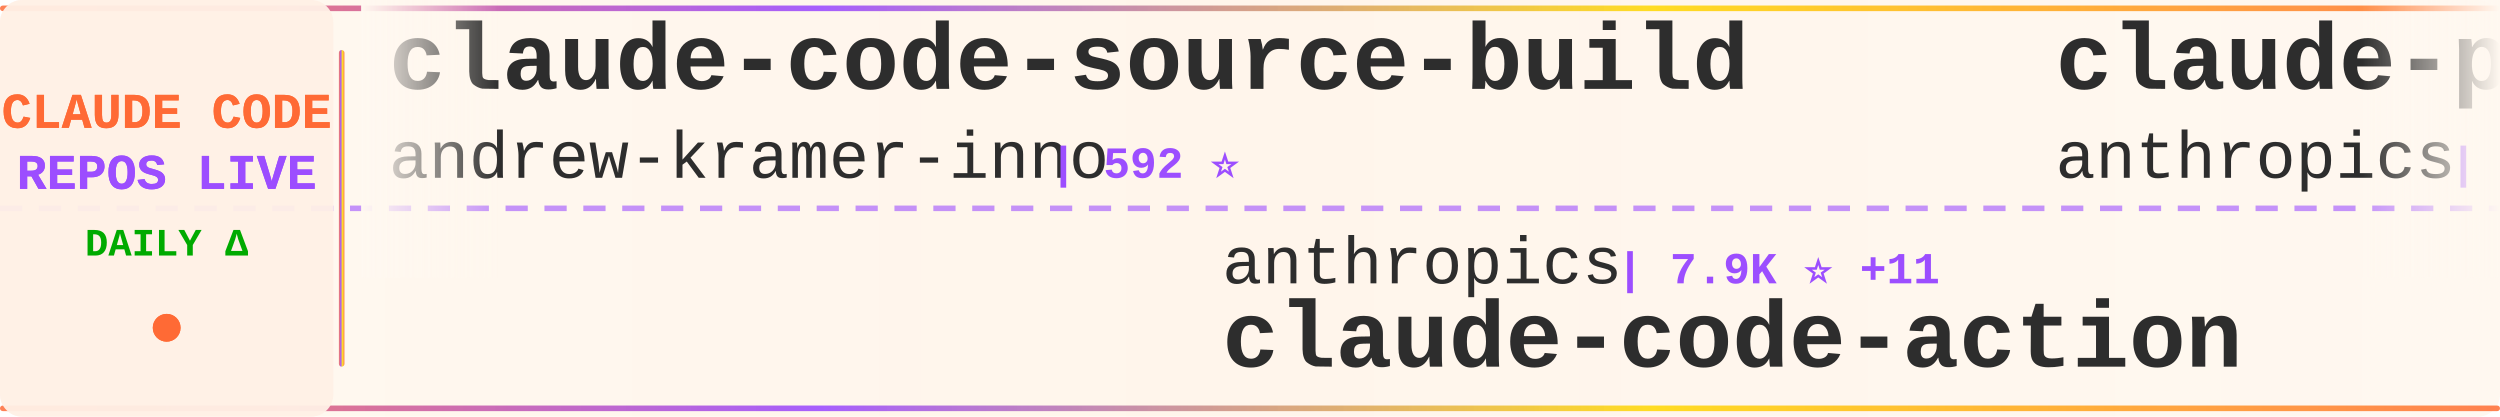
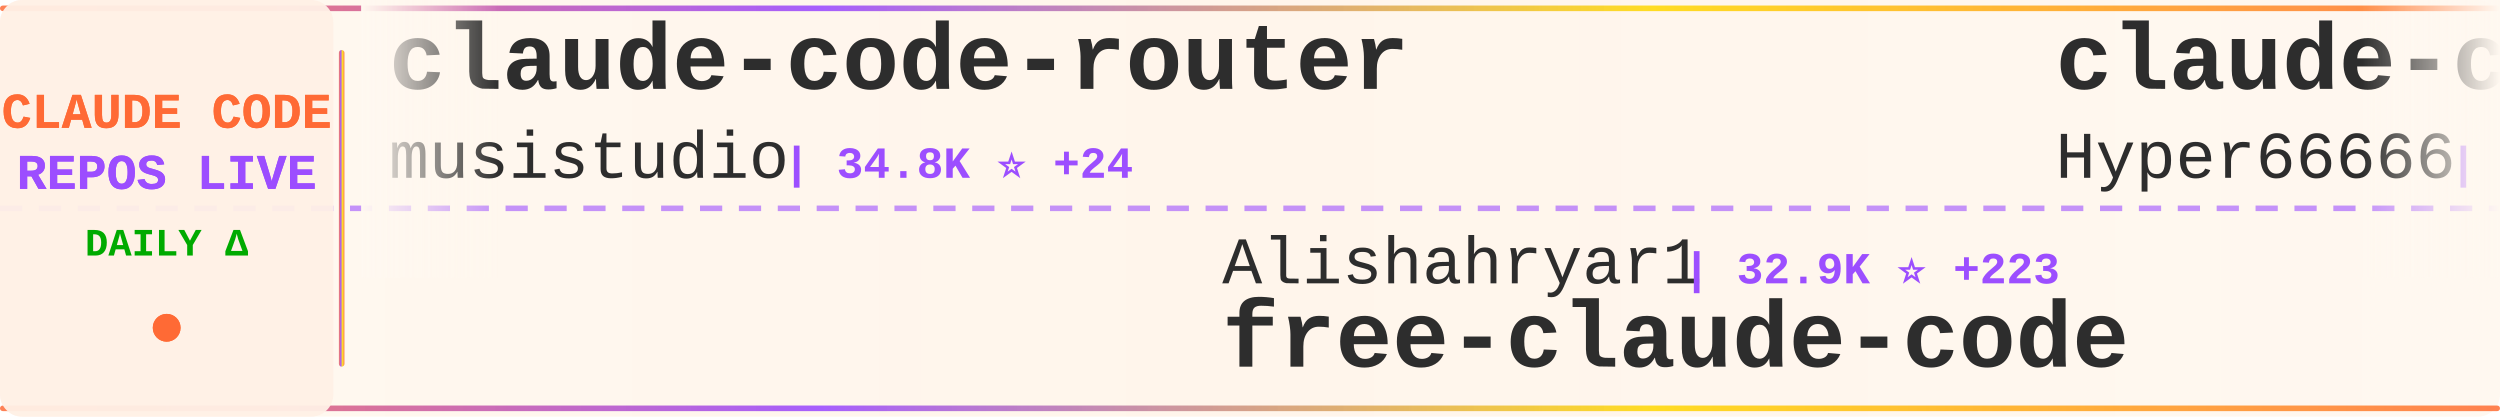
<svg xmlns="http://www.w3.org/2000/svg" width="900" height="150">
  <defs>
    <linearGradient id="tickerBg" x1="0%" y1="0%" x2="100%" y2="0%">
      <stop offset="0%" style="stop-color:#fff8f0;stop-opacity:0.98" />
      <stop offset="50%" style="stop-color:#fff5eb;stop-opacity:1" />
      <stop offset="100%" style="stop-color:#fff8f0;stop-opacity:0.98" />
    </linearGradient>
    <linearGradient id="borderGrad" x1="0%" y1="0%" x2="100%" y2="0%">
      <stop offset="0%" style="stop-color:#FF6B35;stop-opacity:0.85">
        <animate attributeName="stop-opacity" values="0.85;1;0.85" dur="2s" repeatCount="indefinite" />
      </stop>
      <stop offset="33%" style="stop-color:#9C4EFF;stop-opacity:0.9">
        <animate attributeName="stop-opacity" values="0.9;1;0.9" dur="2.2s" repeatCount="indefinite" />
      </stop>
      <stop offset="66%" style="stop-color:#FFD700;stop-opacity:0.85">
        <animate attributeName="stop-opacity" values="0.85;1;0.85" dur="1.8s" repeatCount="indefinite" />
      </stop>
      <stop offset="100%" style="stop-color:#FF6B35;stop-opacity:0.85">
        <animate attributeName="stop-opacity" values="0.85;1;0.85" dur="2s" repeatCount="indefinite" />
      </stop>
    </linearGradient>
    <filter id="textGlow">
      <feGaussianBlur stdDeviation="0.15" result="coloredBlur" />
      <feMerge>
        <feMergeNode in="coloredBlur" />
        <feMergeNode in="SourceGraphic" />
      </feMerge>
    </filter>
    <filter id="metricGlow">
      <feGaussianBlur stdDeviation="0.2" result="coloredBlur" />
      <feMerge>
        <feMergeNode in="coloredBlur" />
        <feMergeNode in="SourceGraphic" />
      </feMerge>
    </filter>
    <linearGradient id="leftFade" x1="0%" y1="0%" x2="100%" y2="0%">
      <stop offset="0%" style="stop-color:#fff8f0;stop-opacity:1" />
      <stop offset="100%" style="stop-color:#fff8f0;stop-opacity:0" />
    </linearGradient>
    <linearGradient id="rightFade" x1="0%" y1="0%" x2="100%" y2="0%">
      <stop offset="0%" style="stop-color:#fff8f0;stop-opacity:0" />
      <stop offset="100%" style="stop-color:#fff8f0;stop-opacity:1" />
    </linearGradient>
  </defs>
  <rect width="900" height="150" fill="url(#tickerBg)" rx="8" />
  <rect x="0" y="2" width="900" height="2" fill="url(#borderGrad)" rx="1" />
  <rect x="0" y="146" width="900" height="2" fill="url(#borderGrad)" rx="1" />
  <line x1="0" y1="75" x2="900" y2="75" stroke="#9C4EFF" stroke-width="2" stroke-dasharray="8 6" opacity="0.6" />
  <rect x="0" y="0" width="120" height="150" fill="#fff0e6" opacity="0.95" rx="8" />
  <text x="60" y="46" font-family="'Courier New', monospace" font-size="18" font-weight="bold" fill="#FF6B35" text-anchor="middle" filter="url(#textGlow)">
    CLAUDE CODE
  </text>
  <text x="60" y="68" font-family="'Courier New', monospace" font-size="18" font-weight="bold" fill="#9C4EFF" text-anchor="middle" filter="url(#textGlow)">
    REPOS LIVE
  </text>
  <text x="60" y="92" font-family="'Courier New', monospace" font-size="14" font-weight="bold" fill="#00aa00" text-anchor="middle">
    DAILY Δ
  </text>
  <circle cx="60" cy="118" r="5" fill="#FF6B35" filter="url(#metricGlow)">
    <animate attributeName="r" values="4;6;4" dur="1.5s" repeatCount="indefinite" />
    <animate attributeName="opacity" values="0.6;1;0.6" dur="1.5s" repeatCount="indefinite" />
  </circle>
  <rect x="122" y="18" width="2" height="114" fill="url(#borderGrad)" rx="1" />
  <clipPath id="tickerClip">
    <rect x="130" y="0" width="770" height="150" />
  </clipPath>
  <g clip-path="url(#tickerClip)">
    <g id="tickerItems">
      <animateTransform attributeName="transform" attributeType="XML" type="translate" from="0 0" to="-3000 0" dur="54s" repeatCount="indefinite" />
      <g transform="translate(0, 0)">
-         <text x="140" y="32" font-family="'Courier New', monospace" font-size="34" font-weight="bold" fill="#2d2d2d">claude-code-source-build</text>
-         <text x="140" y="64" font-family="'Courier New', monospace" font-size="24" font-weight="normal" fill="#2d2d2d" opacity="1.0">andrew-kramer-inno</text>
-         <text x="378" y="64" font-family="'Courier New', monospace" font-size="16" font-weight="bold" fill="#9C4EFF"> | 592 ⭐</text>
+         <text x="140" y="32" font-family="'Courier New', monospace" font-size="34" font-weight="bold" fill="#2d2d2d">claude-code-router</text>
+         <text x="140" y="64" font-family="'Courier New', monospace" font-size="24" font-weight="normal" fill="#2d2d2d" opacity="1.0">musistudio</text>
+         <text x="282" y="64" font-family="'Courier New', monospace" font-size="16" font-weight="bold" fill="#9C4EFF"> | 34.8K ⭐ +24</text>
      </g>
      <g transform="translate(300, 0)">
-         <text x="140" y="102" font-family="'Courier New', monospace" font-size="24" font-weight="normal" fill="#2d2d2d" opacity="1.0">anthropics</text>
-         <text x="282" y="102" font-family="'Courier New', monospace" font-size="16" font-weight="bold" fill="#9C4EFF"> | 7.9K ⭐ +11</text>
-         <text x="140" y="132" font-family="'Courier New', monospace" font-size="34" font-weight="bold" fill="#2d2d2d">claude-code-action</text>
+         <text x="140" y="102" font-family="'Courier New', monospace" font-size="24" font-weight="normal" fill="#2d2d2d" opacity="1.0">Alishahryar1</text>
+         <text x="306" y="102" font-family="'Courier New', monospace" font-size="16" font-weight="bold" fill="#9C4EFF"> | 32.9K ⭐ +223</text>
+         <text x="140" y="132" font-family="'Courier New', monospace" font-size="34" font-weight="bold" fill="#2d2d2d">free-claude-code</text>
      </g>
      <g transform="translate(600, 0)">
-         <text x="140" y="32" font-family="'Courier New', monospace" font-size="34" font-weight="bold" fill="#2d2d2d">claude-plugins-official</text>
-         <text x="140" y="64" font-family="'Courier New', monospace" font-size="24" font-weight="normal" fill="#2d2d2d" opacity="1.0">anthropics</text>
-         <text x="282" y="64" font-family="'Courier New', monospace" font-size="16" font-weight="bold" fill="#9C4EFF"> | 29.5K ⭐ +77</text>
+         <text x="140" y="32" font-family="'Courier New', monospace" font-size="34" font-weight="bold" fill="#2d2d2d">claude-code-sourcemap</text>
+         <text x="140" y="64" font-family="'Courier New', monospace" font-size="24" font-weight="normal" fill="#2d2d2d" opacity="1.0">Hyper66666</text>
+         <text x="282" y="64" font-family="'Courier New', monospace" font-size="16" font-weight="bold" fill="#9C4EFF"> | 215 ⭐</text>
      </g>
      <g transform="translate(900, 0)">
-         <text x="140" y="102" font-family="'Courier New', monospace" font-size="24" font-weight="normal" fill="#2d2d2d" opacity="1.0">multica-ai</text>
-         <text x="282" y="102" font-family="'Courier New', monospace" font-size="16" font-weight="bold" fill="#9C4EFF"> | 169.9K ⭐ +889</text>
-         <text x="140" y="132" font-family="'Courier New', monospace" font-size="34" font-weight="bold" fill="#2d2d2d">andrej-karpathy-skills</text>
+         <text x="140" y="102" font-family="'Courier New', monospace" font-size="24" font-weight="normal" fill="#2d2d2d" opacity="1.0">VoltAgent</text>
+         <text x="270" y="102" font-family="'Courier New', monospace" font-size="16" font-weight="bold" fill="#9C4EFF"> | 21.3K ⭐ +48</text>
+         <text x="140" y="132" font-family="'Courier New', monospace" font-size="34" font-weight="bold" fill="#2d2d2d">awesome-claude-code-suba...</text>
      </g>
      <g transform="translate(1200, 0)">
-         <text x="140" y="32" font-family="'Courier New', monospace" font-size="34" font-weight="bold" fill="#2d2d2d">claude-code-infrastructu...</text>
-         <text x="140" y="64" font-family="'Courier New', monospace" font-size="24" font-weight="normal" fill="#2d2d2d" opacity="1.0">diet103</text>
-         <text x="246" y="64" font-family="'Courier New', monospace" font-size="16" font-weight="bold" fill="#9C4EFF"> | 9.7K ⭐ +2</text>
+         <text x="140" y="32" font-family="'Courier New', monospace" font-size="34" font-weight="bold" fill="#2d2d2d">claude_code_src</text>
+         <text x="140" y="64" font-family="'Courier New', monospace" font-size="24" font-weight="normal" fill="#2d2d2d" opacity="1.0">ponponon</text>
+         <text x="258" y="64" font-family="'Courier New', monospace" font-size="16" font-weight="bold" fill="#9C4EFF"> | 2.3K ⭐ +1</text>
      </g>
      <g transform="translate(1500, 0)">
-         <text x="140" y="102" font-family="'Courier New', monospace" font-size="24" font-weight="normal" fill="#2d2d2d" opacity="1.0">rohitg00</text>
-         <text x="258" y="102" font-family="'Courier New', monospace" font-size="16" font-weight="bold" fill="#9C4EFF"> | 2.0K ⭐ +13</text>
-         <text x="140" y="132" font-family="'Courier New', monospace" font-size="34" font-weight="bold" fill="#2d2d2d">awesome-claude-code-tool...</text>
+         <text x="140" y="102" font-family="'Courier New', monospace" font-size="24" font-weight="normal" fill="#2d2d2d" opacity="1.0">1rgs</text>
+         <text x="210" y="102" font-family="'Courier New', monospace" font-size="16" font-weight="bold" fill="#9C4EFF"> | 3.6K ⭐ +4</text>
+         <text x="140" y="132" font-family="'Courier New', monospace" font-size="34" font-weight="bold" fill="#2d2d2d">claude-code-proxy</text>
      </g>
      <g transform="translate(1800, 0)">
-         <text x="140" y="32" font-family="'Courier New', monospace" font-size="34" font-weight="bold" fill="#2d2d2d">claude-code-plugins-plus...</text>
-         <text x="140" y="64" font-family="'Courier New', monospace" font-size="24" font-weight="normal" fill="#2d2d2d" opacity="1.0">jeremylongshore</text>
-         <text x="342" y="64" font-family="'Courier New', monospace" font-size="16" font-weight="bold" fill="#9C4EFF"> | 2.3K ⭐ +10</text>
+         <text x="140" y="32" font-family="'Courier New', monospace" font-size="34" font-weight="bold" fill="#2d2d2d">claude-code-book</text>
+         <text x="140" y="64" font-family="'Courier New', monospace" font-size="24" font-weight="normal" fill="#2d2d2d" opacity="1.0">lintsinghua</text>
+         <text x="294" y="64" font-family="'Courier New', monospace" font-size="16" font-weight="bold" fill="#9C4EFF"> | 3.6K ⭐ +4</text>
      </g>
      <g transform="translate(2100, 0)">
-         <text x="140" y="102" font-family="'Courier New', monospace" font-size="24" font-weight="normal" fill="#2d2d2d" opacity="1.0">FlorianBruniaux</text>
-         <text x="342" y="102" font-family="'Courier New', monospace" font-size="16" font-weight="bold" fill="#9C4EFF"> | 4.7K ⭐ +14</text>
-         <text x="140" y="132" font-family="'Courier New', monospace" font-size="34" font-weight="bold" fill="#2d2d2d">claude-code-ultimate-gui...</text>
+         <text x="140" y="102" font-family="'Courier New', monospace" font-size="24" font-weight="normal" fill="#2d2d2d" opacity="1.0">anthropics</text>
+         <text x="282" y="102" font-family="'Courier New', monospace" font-size="16" font-weight="bold" fill="#9C4EFF"> | 865 ⭐</text>
+         <text x="140" y="132" font-family="'Courier New', monospace" font-size="34" font-weight="bold" fill="#2d2d2d">claude-code-base-action</text>
      </g>
      <g transform="translate(2400, 0)">
-         <text x="140" y="32" font-family="'Courier New', monospace" font-size="34" font-weight="bold" fill="#2d2d2d">claude-code-guide</text>
-         <text x="140" y="64" font-family="'Courier New', monospace" font-size="24" font-weight="normal" fill="#2d2d2d" opacity="1.0">zebbern</text>
-         <text x="246" y="64" font-family="'Courier New', monospace" font-size="16" font-weight="bold" fill="#9C4EFF"> | 4.2K ⭐ +2</text>
+         <text x="140" y="32" font-family="'Courier New', monospace" font-size="34" font-weight="bold" fill="#2d2d2d">claude-code-my-workflow</text>
+         <text x="140" y="64" font-family="'Courier New', monospace" font-size="24" font-weight="normal" fill="#2d2d2d" opacity="1.0">pedrohcgs</text>
+         <text x="270" y="64" font-family="'Courier New', monospace" font-size="16" font-weight="bold" fill="#9C4EFF"> | 1.2K ⭐ +4</text>
      </g>
      <g transform="translate(2700, 0)">
-         <text x="140" y="102" font-family="'Courier New', monospace" font-size="24" font-weight="normal" fill="#2d2d2d" opacity="1.0">AprilNEA</text>
-         <text x="258" y="102" font-family="'Courier New', monospace" font-size="16" font-weight="bold" fill="#9C4EFF"> | 385 ⭐ +2</text>
-         <text x="140" y="132" font-family="'Courier New', monospace" font-size="34" font-weight="bold" fill="#2d2d2d">claude-code-source</text>
+         <text x="140" y="102" font-family="'Courier New', monospace" font-size="24" font-weight="normal" fill="#2d2d2d" opacity="1.0">darcyegb</text>
+         <text x="258" y="102" font-family="'Courier New', monospace" font-size="16" font-weight="bold" fill="#9C4EFF"> | 715 ⭐</text>
+         <text x="140" y="132" font-family="'Courier New', monospace" font-size="34" font-weight="bold" fill="#2d2d2d">ClaudeCodeAgents</text>
      </g>
      <g transform="translate(3000, 0)">
-         <text x="140" y="32" font-family="'Courier New', monospace" font-size="34" font-weight="bold" fill="#2d2d2d">claude-code-source-build</text>
-         <text x="140" y="64" font-family="'Courier New', monospace" font-size="24" font-weight="normal" fill="#2d2d2d" opacity="1.0">andrew-kramer-inno</text>
-         <text x="378" y="64" font-family="'Courier New', monospace" font-size="16" font-weight="bold" fill="#9C4EFF"> | 592 ⭐</text>
+         <text x="140" y="32" font-family="'Courier New', monospace" font-size="34" font-weight="bold" fill="#2d2d2d">claude-code-router</text>
+         <text x="140" y="64" font-family="'Courier New', monospace" font-size="24" font-weight="normal" fill="#2d2d2d" opacity="1.0">musistudio</text>
+         <text x="282" y="64" font-family="'Courier New', monospace" font-size="16" font-weight="bold" fill="#9C4EFF"> | 34.8K ⭐ +24</text>
      </g>
      <g transform="translate(3300, 0)">
-         <text x="140" y="102" font-family="'Courier New', monospace" font-size="24" font-weight="normal" fill="#2d2d2d" opacity="1.0">anthropics</text>
-         <text x="282" y="102" font-family="'Courier New', monospace" font-size="16" font-weight="bold" fill="#9C4EFF"> | 7.9K ⭐ +11</text>
-         <text x="140" y="132" font-family="'Courier New', monospace" font-size="34" font-weight="bold" fill="#2d2d2d">claude-code-action</text>
+         <text x="140" y="102" font-family="'Courier New', monospace" font-size="24" font-weight="normal" fill="#2d2d2d" opacity="1.0">Alishahryar1</text>
+         <text x="306" y="102" font-family="'Courier New', monospace" font-size="16" font-weight="bold" fill="#9C4EFF"> | 32.9K ⭐ +223</text>
+         <text x="140" y="132" font-family="'Courier New', monospace" font-size="34" font-weight="bold" fill="#2d2d2d">free-claude-code</text>
      </g>
      <g transform="translate(3600, 0)">
-         <text x="140" y="32" font-family="'Courier New', monospace" font-size="34" font-weight="bold" fill="#2d2d2d">claude-plugins-official</text>
-         <text x="140" y="64" font-family="'Courier New', monospace" font-size="24" font-weight="normal" fill="#2d2d2d" opacity="1.0">anthropics</text>
-         <text x="282" y="64" font-family="'Courier New', monospace" font-size="16" font-weight="bold" fill="#9C4EFF"> | 29.5K ⭐ +77</text>
+         <text x="140" y="32" font-family="'Courier New', monospace" font-size="34" font-weight="bold" fill="#2d2d2d">claude-code-sourcemap</text>
+         <text x="140" y="64" font-family="'Courier New', monospace" font-size="24" font-weight="normal" fill="#2d2d2d" opacity="1.0">Hyper66666</text>
+         <text x="282" y="64" font-family="'Courier New', monospace" font-size="16" font-weight="bold" fill="#9C4EFF"> | 215 ⭐</text>
      </g>
      <g transform="translate(3900, 0)">
-         <text x="140" y="102" font-family="'Courier New', monospace" font-size="24" font-weight="normal" fill="#2d2d2d" opacity="1.0">multica-ai</text>
-         <text x="282" y="102" font-family="'Courier New', monospace" font-size="16" font-weight="bold" fill="#9C4EFF"> | 169.9K ⭐ +889</text>
-         <text x="140" y="132" font-family="'Courier New', monospace" font-size="34" font-weight="bold" fill="#2d2d2d">andrej-karpathy-skills</text>
+         <text x="140" y="102" font-family="'Courier New', monospace" font-size="24" font-weight="normal" fill="#2d2d2d" opacity="1.0">VoltAgent</text>
+         <text x="270" y="102" font-family="'Courier New', monospace" font-size="16" font-weight="bold" fill="#9C4EFF"> | 21.3K ⭐ +48</text>
+         <text x="140" y="132" font-family="'Courier New', monospace" font-size="34" font-weight="bold" fill="#2d2d2d">awesome-claude-code-suba...</text>
      </g>
    </g>
  </g>
  <rect x="130" y="0" width="50" height="100" fill="url(#leftFade)" />
  <rect x="850" y="0" width="50" height="100" fill="url(#rightFade)" />
</svg>
